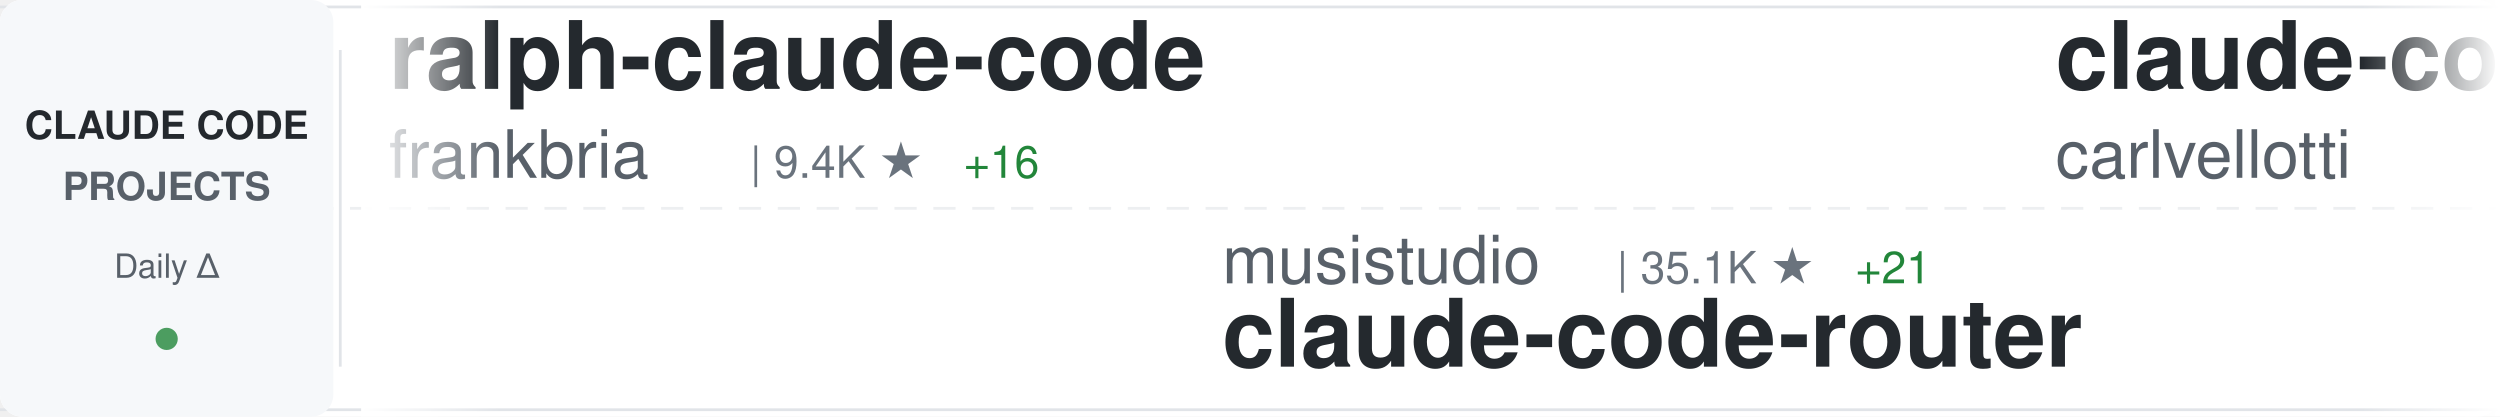
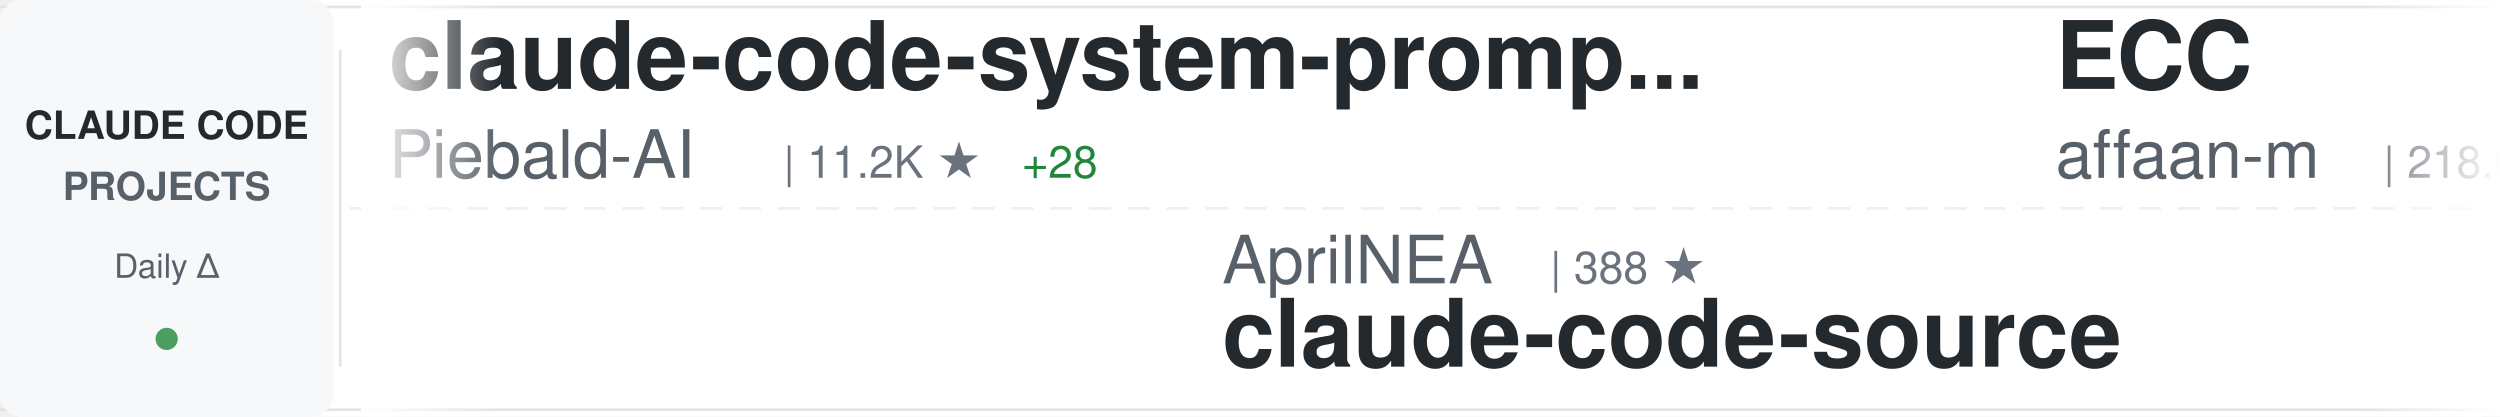
<svg xmlns="http://www.w3.org/2000/svg" width="900" height="150">
  <defs>
    <linearGradient id="awesomeLeftFade" x1="0%" y1="0%" x2="100%" y2="0%">
      <stop offset="0%" style="stop-color:#ffffff;stop-opacity:1" />
      <stop offset="100%" style="stop-color:#ffffff;stop-opacity:0" />
    </linearGradient>
    <linearGradient id="awesomeRightFade" x1="0%" y1="0%" x2="100%" y2="0%">
      <stop offset="0%" style="stop-color:#ffffff;stop-opacity:0" />
      <stop offset="100%" style="stop-color:#ffffff;stop-opacity:1" />
    </linearGradient>
  </defs>
  <rect width="900" height="150" fill="#ffffff" rx="8" />
  <rect x="0" y="2" width="900" height="1" fill="#e1e4e8" />
  <rect x="0" y="147" width="900" height="1" fill="#e1e4e8" />
  <line x1="0" y1="75" x2="900" y2="75" stroke="#e1e4e8" stroke-width="1" stroke-dasharray="8 6" opacity="0.6" />
  <rect x="0" y="0" width="120" height="150" fill="#f6f8fa" rx="8" />
  <text x="60" y="50" font-family="-apple-system, BlinkMacSystemFont, 'Segoe UI', Helvetica, Arial, sans-serif" font-size="14" font-weight="600" fill="#24292e" text-anchor="middle">CLAUDE CODE</text>
  <text x="60" y="72" font-family="-apple-system, BlinkMacSystemFont, 'Segoe UI', Helvetica, Arial, sans-serif" font-size="14" font-weight="600" fill="#586069" text-anchor="middle">PROJECTS</text>
  <text x="60" y="100" font-family="-apple-system, BlinkMacSystemFont, 'Segoe UI', Helvetica, Arial, sans-serif" font-size="12" font-weight="500" fill="#586069" text-anchor="middle">Daily Δ</text>
  <circle cx="60" cy="122" r="4" fill="#22863a" opacity="0.8" />
  <rect x="122" y="18" width="1" height="114" fill="#e1e4e8" />
  <clipPath id="awesomeTickerClip">
    <rect x="130" y="0" width="770" height="150" />
  </clipPath>
  <g clip-path="url(#awesomeTickerClip)">
    <g id="awesomeTickerItems">
      <animateTransform attributeName="transform" attributeType="XML" type="translate" from="0 0" to="-3000 0" dur="54s" repeatCount="indefinite" />
      <g transform="translate(0, 0)">
-         <text x="140" y="32" font-family="-apple-system, BlinkMacSystemFont, 'Segoe UI', Helvetica, Arial, sans-serif" font-size="34" font-weight="600" fill="#24292e">ralph-claude-code</text>
-         <text x="140" y="64" font-family="-apple-system, BlinkMacSystemFont, 'Segoe UI', Helvetica, Arial, sans-serif" font-size="24" font-weight="400" fill="#586069">frankbria</text>
-         <text x="270" y="64" font-family="-apple-system, BlinkMacSystemFont, 'Segoe UI', Helvetica, Arial, sans-serif" font-size="16" font-weight="500" fill="#6a737d">| 9.4K ★</text>
-         <text x="347" y="64" font-family="-apple-system, BlinkMacSystemFont, 'Segoe UI', Helvetica, Arial, sans-serif" font-size="16" font-weight="500" fill="#22863a"> +16</text>
+         <text x="140" y="32" font-family="-apple-system, BlinkMacSystemFont, 'Segoe UI', Helvetica, Arial, sans-serif" font-size="34" font-weight="600" fill="#24292e">claude-code-system-promp...</text>
+         <text x="140" y="64" font-family="-apple-system, BlinkMacSystemFont, 'Segoe UI', Helvetica, Arial, sans-serif" font-size="24" font-weight="400" fill="#586069">Piebald-AI</text>
+         <text x="282" y="64" font-family="-apple-system, BlinkMacSystemFont, 'Segoe UI', Helvetica, Arial, sans-serif" font-size="16" font-weight="500" fill="#6a737d">| 11.2K ★</text>
+         <text x="368" y="64" font-family="-apple-system, BlinkMacSystemFont, 'Segoe UI', Helvetica, Arial, sans-serif" font-size="16" font-weight="500" fill="#22863a"> +28</text>
      </g>
      <g transform="translate(300, 0)">
-         <text x="140" y="102" font-family="-apple-system, BlinkMacSystemFont, 'Segoe UI', Helvetica, Arial, sans-serif" font-size="24" font-weight="400" fill="#586069">musistudio</text>
-         <text x="282" y="102" font-family="-apple-system, BlinkMacSystemFont, 'Segoe UI', Helvetica, Arial, sans-serif" font-size="16" font-weight="500" fill="#6a737d">| 35.1K ★</text>
-         <text x="368" y="102" font-family="-apple-system, BlinkMacSystemFont, 'Segoe UI', Helvetica, Arial, sans-serif" font-size="16" font-weight="500" fill="#22863a"> +21</text>
-         <text x="140" y="132" font-family="-apple-system, BlinkMacSystemFont, 'Segoe UI', Helvetica, Arial, sans-serif" font-size="34" font-weight="600" fill="#24292e">claude-code-router</text>
+         <text x="140" y="102" font-family="-apple-system, BlinkMacSystemFont, 'Segoe UI', Helvetica, Arial, sans-serif" font-size="24" font-weight="400" fill="#586069">AprilNEA</text>
+         <text x="258" y="102" font-family="-apple-system, BlinkMacSystemFont, 'Segoe UI', Helvetica, Arial, sans-serif" font-size="16" font-weight="500" fill="#6a737d">| 388 ★</text>
+         <text x="140" y="132" font-family="-apple-system, BlinkMacSystemFont, 'Segoe UI', Helvetica, Arial, sans-serif" font-size="34" font-weight="600" fill="#24292e">claude-code-source</text>
      </g>
      <g transform="translate(600, 0)">
-         <text x="140" y="32" font-family="-apple-system, BlinkMacSystemFont, 'Segoe UI', Helvetica, Arial, sans-serif" font-size="34" font-weight="600" fill="#24292e">claude-code-pm-course</text>
-         <text x="140" y="64" font-family="-apple-system, BlinkMacSystemFont, 'Segoe UI', Helvetica, Arial, sans-serif" font-size="24" font-weight="400" fill="#586069">carlvellotti</text>
-         <text x="306" y="64" font-family="-apple-system, BlinkMacSystemFont, 'Segoe UI', Helvetica, Arial, sans-serif" font-size="16" font-weight="500" fill="#6a737d">| 2.1K ★</text>
+         <text x="140" y="32" font-family="-apple-system, BlinkMacSystemFont, 'Segoe UI', Helvetica, Arial, sans-serif" font-size="34" font-weight="600" fill="#24292e">ECC</text>
+         <text x="140" y="64" font-family="-apple-system, BlinkMacSystemFont, 'Segoe UI', Helvetica, Arial, sans-serif" font-size="24" font-weight="400" fill="#586069">affaan-m</text>
+         <text x="258" y="64" font-family="-apple-system, BlinkMacSystemFont, 'Segoe UI', Helvetica, Arial, sans-serif" font-size="16" font-weight="500" fill="#6a737d">| 218.6K ★</text>
+         <text x="353" y="64" font-family="-apple-system, BlinkMacSystemFont, 'Segoe UI', Helvetica, Arial, sans-serif" font-size="16" font-weight="500" fill="#22863a"> +622</text>
      </g>
      <g transform="translate(900, 0)">
-         <text x="140" y="102" font-family="-apple-system, BlinkMacSystemFont, 'Segoe UI', Helvetica, Arial, sans-serif" font-size="24" font-weight="400" fill="#586069">ghuntley</text>
-         <text x="258" y="102" font-family="-apple-system, BlinkMacSystemFont, 'Segoe UI', Helvetica, Arial, sans-serif" font-size="16" font-weight="500" fill="#6a737d">| 985 ★</text>
-         <text x="140" y="132" font-family="-apple-system, BlinkMacSystemFont, 'Segoe UI', Helvetica, Arial, sans-serif" font-size="34" font-weight="600" fill="#24292e">claude-code-source-code-...</text>
+         <text x="140" y="102" font-family="-apple-system, BlinkMacSystemFont, 'Segoe UI', Helvetica, Arial, sans-serif" font-size="24" font-weight="400" fill="#586069">AICoderTudou</text>
+         <text x="306" y="102" font-family="-apple-system, BlinkMacSystemFont, 'Segoe UI', Helvetica, Arial, sans-serif" font-size="16" font-weight="500" fill="#6a737d">| 500 ★</text>
+         <text x="140" y="132" font-family="-apple-system, BlinkMacSystemFont, 'Segoe UI', Helvetica, Arial, sans-serif" font-size="34" font-weight="600" fill="#24292e">claude-code-tudou</text>
      </g>
      <g transform="translate(1200, 0)">
-         <text x="140" y="32" font-family="-apple-system, BlinkMacSystemFont, 'Segoe UI', Helvetica, Arial, sans-serif" font-size="34" font-weight="600" fill="#24292e">claude-code-best-practic...</text>
-         <text x="140" y="64" font-family="-apple-system, BlinkMacSystemFont, 'Segoe UI', Helvetica, Arial, sans-serif" font-size="24" font-weight="400" fill="#586069">shanraisshan</text>
-         <text x="306" y="64" font-family="-apple-system, BlinkMacSystemFont, 'Segoe UI', Helvetica, Arial, sans-serif" font-size="16" font-weight="500" fill="#6a737d">| 58.4K ★</text>
-         <text x="392" y="64" font-family="-apple-system, BlinkMacSystemFont, 'Segoe UI', Helvetica, Arial, sans-serif" font-size="16" font-weight="500" fill="#22863a"> +52</text>
+         <text x="140" y="32" font-family="-apple-system, BlinkMacSystemFont, 'Segoe UI', Helvetica, Arial, sans-serif" font-size="34" font-weight="600" fill="#24292e">pi-vs-claude-code</text>
+         <text x="140" y="64" font-family="-apple-system, BlinkMacSystemFont, 'Segoe UI', Helvetica, Arial, sans-serif" font-size="24" font-weight="400" fill="#586069">disler</text>
+         <text x="234" y="64" font-family="-apple-system, BlinkMacSystemFont, 'Segoe UI', Helvetica, Arial, sans-serif" font-size="16" font-weight="500" fill="#6a737d">| 1.4K ★</text>
+         <text x="311" y="64" font-family="-apple-system, BlinkMacSystemFont, 'Segoe UI', Helvetica, Arial, sans-serif" font-size="16" font-weight="500" fill="#22863a"> +6</text>
      </g>
      <g transform="translate(1500, 0)">
-         <text x="140" y="102" font-family="-apple-system, BlinkMacSystemFont, 'Segoe UI', Helvetica, Arial, sans-serif" font-size="24" font-weight="400" fill="#586069">pengchengneo</text>
-         <text x="306" y="102" font-family="-apple-system, BlinkMacSystemFont, 'Segoe UI', Helvetica, Arial, sans-serif" font-size="16" font-weight="500" fill="#6a737d">| 1.5K ★</text>
-         <text x="383" y="102" font-family="-apple-system, BlinkMacSystemFont, 'Segoe UI', Helvetica, Arial, sans-serif" font-size="16" font-weight="500" fill="#22863a"> +2</text>
-         <text x="140" y="132" font-family="-apple-system, BlinkMacSystemFont, 'Segoe UI', Helvetica, Arial, sans-serif" font-size="34" font-weight="600" fill="#24292e">Claude-Code</text>
+         <text x="140" y="102" font-family="-apple-system, BlinkMacSystemFont, 'Segoe UI', Helvetica, Arial, sans-serif" font-size="24" font-weight="400" fill="#586069">OneRedOak</text>
+         <text x="270" y="102" font-family="-apple-system, BlinkMacSystemFont, 'Segoe UI', Helvetica, Arial, sans-serif" font-size="16" font-weight="500" fill="#6a737d">| 3.8K ★</text>
+         <text x="140" y="132" font-family="-apple-system, BlinkMacSystemFont, 'Segoe UI', Helvetica, Arial, sans-serif" font-size="34" font-weight="600" fill="#24292e">claude-code-workflows</text>
      </g>
      <g transform="translate(1800, 0)">
-         <text x="140" y="32" font-family="-apple-system, BlinkMacSystemFont, 'Segoe UI', Helvetica, Arial, sans-serif" font-size="34" font-weight="600" fill="#24292e">claude-code-rev</text>
-         <text x="140" y="64" font-family="-apple-system, BlinkMacSystemFont, 'Segoe UI', Helvetica, Arial, sans-serif" font-size="24" font-weight="400" fill="#586069">oboard</text>
-         <text x="234" y="64" font-family="-apple-system, BlinkMacSystemFont, 'Segoe UI', Helvetica, Arial, sans-serif" font-size="16" font-weight="500" fill="#6a737d">| 3.2K ★</text>
-         <text x="311" y="64" font-family="-apple-system, BlinkMacSystemFont, 'Segoe UI', Helvetica, Arial, sans-serif" font-size="16" font-weight="500" fill="#22863a"> +1</text>
+         <text x="140" y="32" font-family="-apple-system, BlinkMacSystemFont, 'Segoe UI', Helvetica, Arial, sans-serif" font-size="34" font-weight="600" fill="#24292e">claude-code-sourcemap</text>
+         <text x="140" y="64" font-family="-apple-system, BlinkMacSystemFont, 'Segoe UI', Helvetica, Arial, sans-serif" font-size="24" font-weight="400" fill="#586069">Hyper66666</text>
+         <text x="282" y="64" font-family="-apple-system, BlinkMacSystemFont, 'Segoe UI', Helvetica, Arial, sans-serif" font-size="16" font-weight="500" fill="#6a737d">| 216 ★</text>
      </g>
      <g transform="translate(2100, 0)">
-         <text x="140" y="102" font-family="-apple-system, BlinkMacSystemFont, 'Segoe UI', Helvetica, Arial, sans-serif" font-size="24" font-weight="400" fill="#586069">VILA-Lab</text>
-         <text x="258" y="102" font-family="-apple-system, BlinkMacSystemFont, 'Segoe UI', Helvetica, Arial, sans-serif" font-size="16" font-weight="500" fill="#6a737d">| 1.7K ★</text>
-         <text x="335" y="102" font-family="-apple-system, BlinkMacSystemFont, 'Segoe UI', Helvetica, Arial, sans-serif" font-size="16" font-weight="500" fill="#22863a"> +9</text>
-         <text x="140" y="132" font-family="-apple-system, BlinkMacSystemFont, 'Segoe UI', Helvetica, Arial, sans-serif" font-size="34" font-weight="600" fill="#24292e">Dive-into-Claude-Code</text>
+         <text x="140" y="102" font-family="-apple-system, BlinkMacSystemFont, 'Segoe UI', Helvetica, Arial, sans-serif" font-size="24" font-weight="400" fill="#586069">JrCx7scC</text>
+         <text x="258" y="102" font-family="-apple-system, BlinkMacSystemFont, 'Segoe UI', Helvetica, Arial, sans-serif" font-size="16" font-weight="500" fill="#6a737d">| 370 ★</text>
+         <text x="140" y="132" font-family="-apple-system, BlinkMacSystemFont, 'Segoe UI', Helvetica, Arial, sans-serif" font-size="34" font-weight="600" fill="#24292e">claude-code-source</text>
      </g>
      <g transform="translate(2400, 0)">
-         <text x="140" y="32" font-family="-apple-system, BlinkMacSystemFont, 'Segoe UI', Helvetica, Arial, sans-serif" font-size="34" font-weight="600" fill="#24292e">claude-code-my-workflow</text>
-         <text x="140" y="64" font-family="-apple-system, BlinkMacSystemFont, 'Segoe UI', Helvetica, Arial, sans-serif" font-size="24" font-weight="400" fill="#586069">pedrohcgs</text>
-         <text x="270" y="64" font-family="-apple-system, BlinkMacSystemFont, 'Segoe UI', Helvetica, Arial, sans-serif" font-size="16" font-weight="500" fill="#6a737d">| 1.3K ★</text>
-         <text x="347" y="64" font-family="-apple-system, BlinkMacSystemFont, 'Segoe UI', Helvetica, Arial, sans-serif" font-size="16" font-weight="500" fill="#22863a"> +10</text>
+         <text x="140" y="32" font-family="-apple-system, BlinkMacSystemFont, 'Segoe UI', Helvetica, Arial, sans-serif" font-size="34" font-weight="600" fill="#24292e">free-claude-code</text>
+         <text x="140" y="64" font-family="-apple-system, BlinkMacSystemFont, 'Segoe UI', Helvetica, Arial, sans-serif" font-size="24" font-weight="400" fill="#586069">Alishahryar1</text>
+         <text x="306" y="64" font-family="-apple-system, BlinkMacSystemFont, 'Segoe UI', Helvetica, Arial, sans-serif" font-size="16" font-weight="500" fill="#6a737d">| 35.8K ★</text>
+         <text x="392" y="64" font-family="-apple-system, BlinkMacSystemFont, 'Segoe UI', Helvetica, Arial, sans-serif" font-size="16" font-weight="500" fill="#22863a"> +235</text>
      </g>
      <g transform="translate(2700, 0)">
-         <text x="140" y="102" font-family="-apple-system, BlinkMacSystemFont, 'Segoe UI', Helvetica, Arial, sans-serif" font-size="24" font-weight="400" fill="#586069">https-deeplearning-ai</text>
-         <text x="414" y="102" font-family="-apple-system, BlinkMacSystemFont, 'Segoe UI', Helvetica, Arial, sans-serif" font-size="16" font-weight="500" fill="#6a737d">| 531 ★</text>
-         <text x="140" y="132" font-family="-apple-system, BlinkMacSystemFont, 'Segoe UI', Helvetica, Arial, sans-serif" font-size="34" font-weight="600" fill="#24292e">sc-claude-code-files</text>
+         <text x="140" y="102" font-family="-apple-system, BlinkMacSystemFont, 'Segoe UI', Helvetica, Arial, sans-serif" font-size="24" font-weight="400" fill="#586069">shanraisshan</text>
+         <text x="306" y="102" font-family="-apple-system, BlinkMacSystemFont, 'Segoe UI', Helvetica, Arial, sans-serif" font-size="16" font-weight="500" fill="#6a737d">| 58.4K ★</text>
+         <text x="392" y="102" font-family="-apple-system, BlinkMacSystemFont, 'Segoe UI', Helvetica, Arial, sans-serif" font-size="16" font-weight="500" fill="#22863a"> +55</text>
+         <text x="140" y="132" font-family="-apple-system, BlinkMacSystemFont, 'Segoe UI', Helvetica, Arial, sans-serif" font-size="34" font-weight="600" fill="#24292e">claude-code-best-practic...</text>
      </g>
      <g transform="translate(3000, 0)">
-         <text x="140" y="32" font-family="-apple-system, BlinkMacSystemFont, 'Segoe UI', Helvetica, Arial, sans-serif" font-size="34" font-weight="600" fill="#24292e">ralph-claude-code</text>
-         <text x="140" y="64" font-family="-apple-system, BlinkMacSystemFont, 'Segoe UI', Helvetica, Arial, sans-serif" font-size="24" font-weight="400" fill="#586069">frankbria</text>
-         <text x="270" y="64" font-family="-apple-system, BlinkMacSystemFont, 'Segoe UI', Helvetica, Arial, sans-serif" font-size="16" font-weight="500" fill="#6a737d">| 9.4K ★</text>
-         <text x="347" y="64" font-family="-apple-system, BlinkMacSystemFont, 'Segoe UI', Helvetica, Arial, sans-serif" font-size="16" font-weight="500" fill="#22863a"> +16</text>
+         <text x="140" y="32" font-family="-apple-system, BlinkMacSystemFont, 'Segoe UI', Helvetica, Arial, sans-serif" font-size="34" font-weight="600" fill="#24292e">claude-code-system-promp...</text>
+         <text x="140" y="64" font-family="-apple-system, BlinkMacSystemFont, 'Segoe UI', Helvetica, Arial, sans-serif" font-size="24" font-weight="400" fill="#586069">Piebald-AI</text>
+         <text x="282" y="64" font-family="-apple-system, BlinkMacSystemFont, 'Segoe UI', Helvetica, Arial, sans-serif" font-size="16" font-weight="500" fill="#6a737d">| 11.2K ★</text>
+         <text x="368" y="64" font-family="-apple-system, BlinkMacSystemFont, 'Segoe UI', Helvetica, Arial, sans-serif" font-size="16" font-weight="500" fill="#22863a"> +28</text>
      </g>
      <g transform="translate(3300, 0)">
-         <text x="140" y="102" font-family="-apple-system, BlinkMacSystemFont, 'Segoe UI', Helvetica, Arial, sans-serif" font-size="24" font-weight="400" fill="#586069">musistudio</text>
-         <text x="282" y="102" font-family="-apple-system, BlinkMacSystemFont, 'Segoe UI', Helvetica, Arial, sans-serif" font-size="16" font-weight="500" fill="#6a737d">| 35.1K ★</text>
-         <text x="368" y="102" font-family="-apple-system, BlinkMacSystemFont, 'Segoe UI', Helvetica, Arial, sans-serif" font-size="16" font-weight="500" fill="#22863a"> +21</text>
-         <text x="140" y="132" font-family="-apple-system, BlinkMacSystemFont, 'Segoe UI', Helvetica, Arial, sans-serif" font-size="34" font-weight="600" fill="#24292e">claude-code-router</text>
+         <text x="140" y="102" font-family="-apple-system, BlinkMacSystemFont, 'Segoe UI', Helvetica, Arial, sans-serif" font-size="24" font-weight="400" fill="#586069">AprilNEA</text>
+         <text x="258" y="102" font-family="-apple-system, BlinkMacSystemFont, 'Segoe UI', Helvetica, Arial, sans-serif" font-size="16" font-weight="500" fill="#6a737d">| 388 ★</text>
+         <text x="140" y="132" font-family="-apple-system, BlinkMacSystemFont, 'Segoe UI', Helvetica, Arial, sans-serif" font-size="34" font-weight="600" fill="#24292e">claude-code-source</text>
      </g>
      <g transform="translate(3600, 0)">
-         <text x="140" y="32" font-family="-apple-system, BlinkMacSystemFont, 'Segoe UI', Helvetica, Arial, sans-serif" font-size="34" font-weight="600" fill="#24292e">claude-code-pm-course</text>
-         <text x="140" y="64" font-family="-apple-system, BlinkMacSystemFont, 'Segoe UI', Helvetica, Arial, sans-serif" font-size="24" font-weight="400" fill="#586069">carlvellotti</text>
-         <text x="306" y="64" font-family="-apple-system, BlinkMacSystemFont, 'Segoe UI', Helvetica, Arial, sans-serif" font-size="16" font-weight="500" fill="#6a737d">| 2.1K ★</text>
+         <text x="140" y="32" font-family="-apple-system, BlinkMacSystemFont, 'Segoe UI', Helvetica, Arial, sans-serif" font-size="34" font-weight="600" fill="#24292e">ECC</text>
+         <text x="140" y="64" font-family="-apple-system, BlinkMacSystemFont, 'Segoe UI', Helvetica, Arial, sans-serif" font-size="24" font-weight="400" fill="#586069">affaan-m</text>
+         <text x="258" y="64" font-family="-apple-system, BlinkMacSystemFont, 'Segoe UI', Helvetica, Arial, sans-serif" font-size="16" font-weight="500" fill="#6a737d">| 218.6K ★</text>
+         <text x="353" y="64" font-family="-apple-system, BlinkMacSystemFont, 'Segoe UI', Helvetica, Arial, sans-serif" font-size="16" font-weight="500" fill="#22863a"> +622</text>
      </g>
      <g transform="translate(3900, 0)">
-         <text x="140" y="102" font-family="-apple-system, BlinkMacSystemFont, 'Segoe UI', Helvetica, Arial, sans-serif" font-size="24" font-weight="400" fill="#586069">ghuntley</text>
-         <text x="258" y="102" font-family="-apple-system, BlinkMacSystemFont, 'Segoe UI', Helvetica, Arial, sans-serif" font-size="16" font-weight="500" fill="#6a737d">| 985 ★</text>
-         <text x="140" y="132" font-family="-apple-system, BlinkMacSystemFont, 'Segoe UI', Helvetica, Arial, sans-serif" font-size="34" font-weight="600" fill="#24292e">claude-code-source-code-...</text>
+         <text x="140" y="102" font-family="-apple-system, BlinkMacSystemFont, 'Segoe UI', Helvetica, Arial, sans-serif" font-size="24" font-weight="400" fill="#586069">AICoderTudou</text>
+         <text x="306" y="102" font-family="-apple-system, BlinkMacSystemFont, 'Segoe UI', Helvetica, Arial, sans-serif" font-size="16" font-weight="500" fill="#6a737d">| 500 ★</text>
+         <text x="140" y="132" font-family="-apple-system, BlinkMacSystemFont, 'Segoe UI', Helvetica, Arial, sans-serif" font-size="34" font-weight="600" fill="#24292e">claude-code-tudou</text>
      </g>
    </g>
  </g>
  <rect x="130" y="0" width="50" height="150" fill="url(#awesomeLeftFade)" />
  <rect x="850" y="0" width="50" height="150" fill="url(#awesomeRightFade)" />
</svg>
